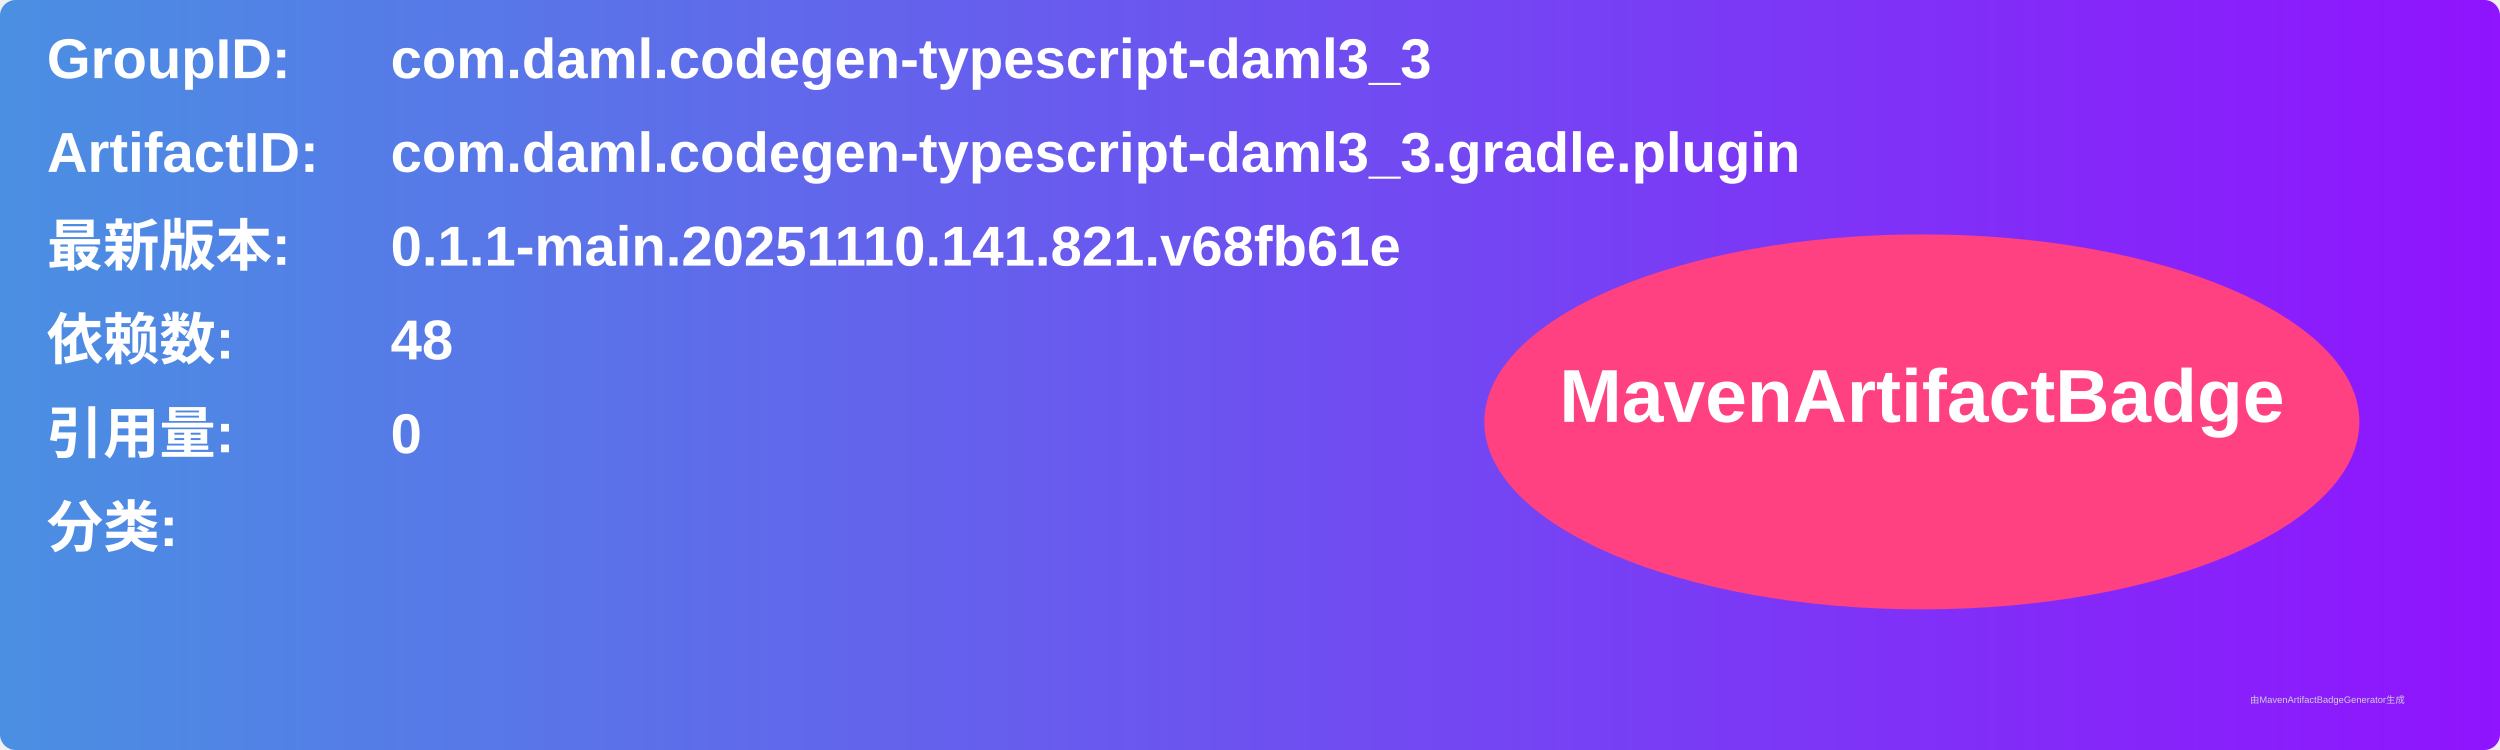
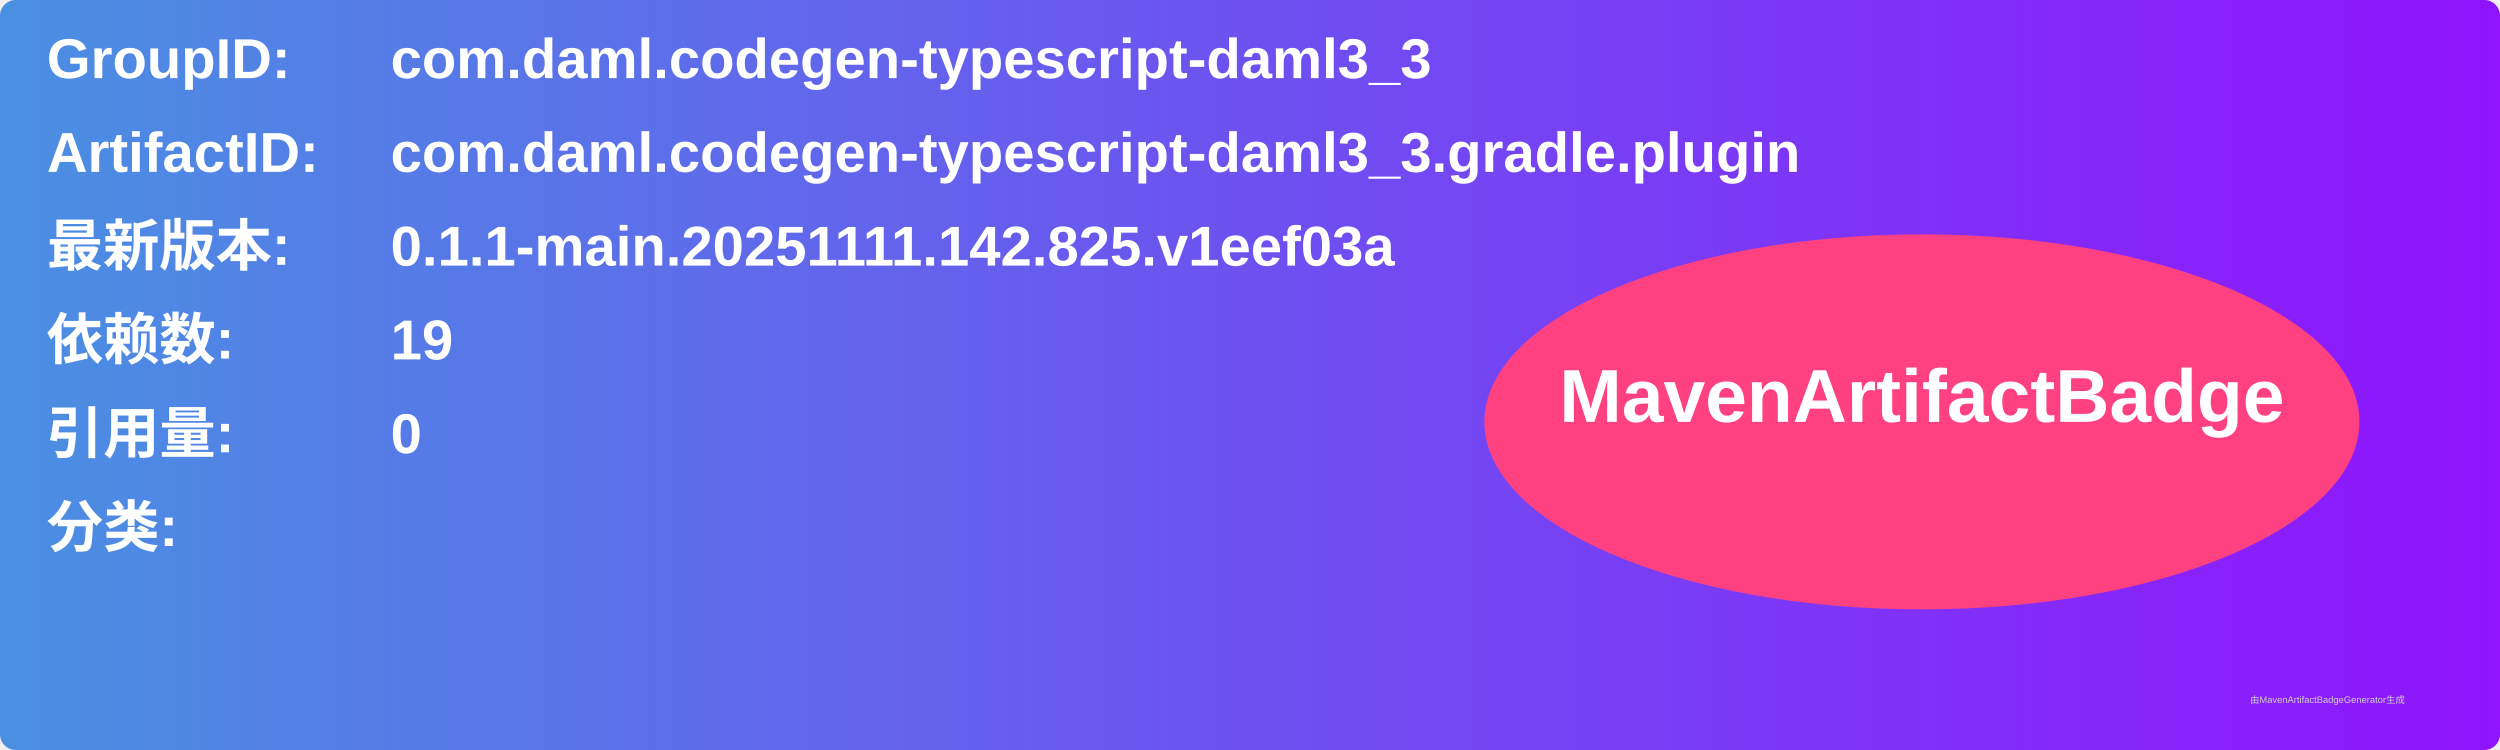
<svg xmlns="http://www.w3.org/2000/svg" width="800" height="240" viewBox="0 0 800 240">
  <linearGradient id="grad" x1="0%" y1="0%" x2="100%" y2="0%">
    <stop offset="0%" stop-color="#4a90e2" />
    <stop offset="100%" stop-color="#9013fe" />
  </linearGradient>
  <rect width="100%" height="100%" rx="5" ry="5" fill="url(#grad)" />
  <g transform="translate(15, 15)">
    <text x="0" y="10" font-family="Arial" font-size="18" fill="white" font-weight="bold" width="260">GroupID:</text>
    <text x="110" y="10" font-family="Arial" font-size="18" fill="white" font-weight="bold" width="460">com.daml.codegen-typescript-daml3_3</text>
    <text x="0" y="40" font-family="Arial" font-size="18" fill="white" font-weight="bold" width="260">ArtifactID:</text>
    <text x="110" y="40" font-family="Arial" font-size="18" fill="white" font-weight="bold" width="460">com.daml.codegen-typescript-daml3_3.gradle.plugin</text>
    <text x="0" y="70" font-family="Arial" font-size="18" fill="white" font-weight="bold">最新版本:</text>
    <text x="110" y="70" font-family="Arial" font-size="18" fill="white" font-weight="bold">
-       <tspan font-weight="bold">0.1.1-main.20251110.141.821.v68fb61e</tspan>
+       <tspan font-weight="bold">0.1.1-main.20251111.142.825.v1eef03a</tspan>
    </text>
    <text x="0" y="100" font-family="Arial" font-size="18" fill="white" font-weight="bold">依赖数: </text>
    <text x="110" y="100" font-family="Arial" font-size="18" fill="white">
-       <tspan font-weight="bold">48</tspan>
+       <tspan font-weight="bold">19</tspan>
    </text>
    <text x="0" y="130" font-family="Arial" font-size="18" fill="white" font-weight="bold">引用量: </text>
    <text x="110" y="130" font-family="Arial" font-size="18" fill="white">
      <tspan font-weight="bold">0</tspan>
    </text>
    <text x="0" y="160" font-family="Arial" font-size="18" fill="white" font-weight="bold">分类:</text>
    <text x="10" y="190" font-family="Arial" font-size="10" fill="white">
      <tspan font-weight="bold" />
    </text>
    <ellipse cx="600" cy="120" rx="140" ry="60" fill="#ff4081" />
    <text x="600" y="120" text-anchor="middle" font-family="Arial" font-size="24" fill="white" font-weight="bold">MavenArtifactBadge</text>
  </g>
  <text x="720" y="225" font-family="Arial" font-size="3" fill="#d0d0d0">由MavenArtifactBadgeGenerator生成</text>
</svg>
